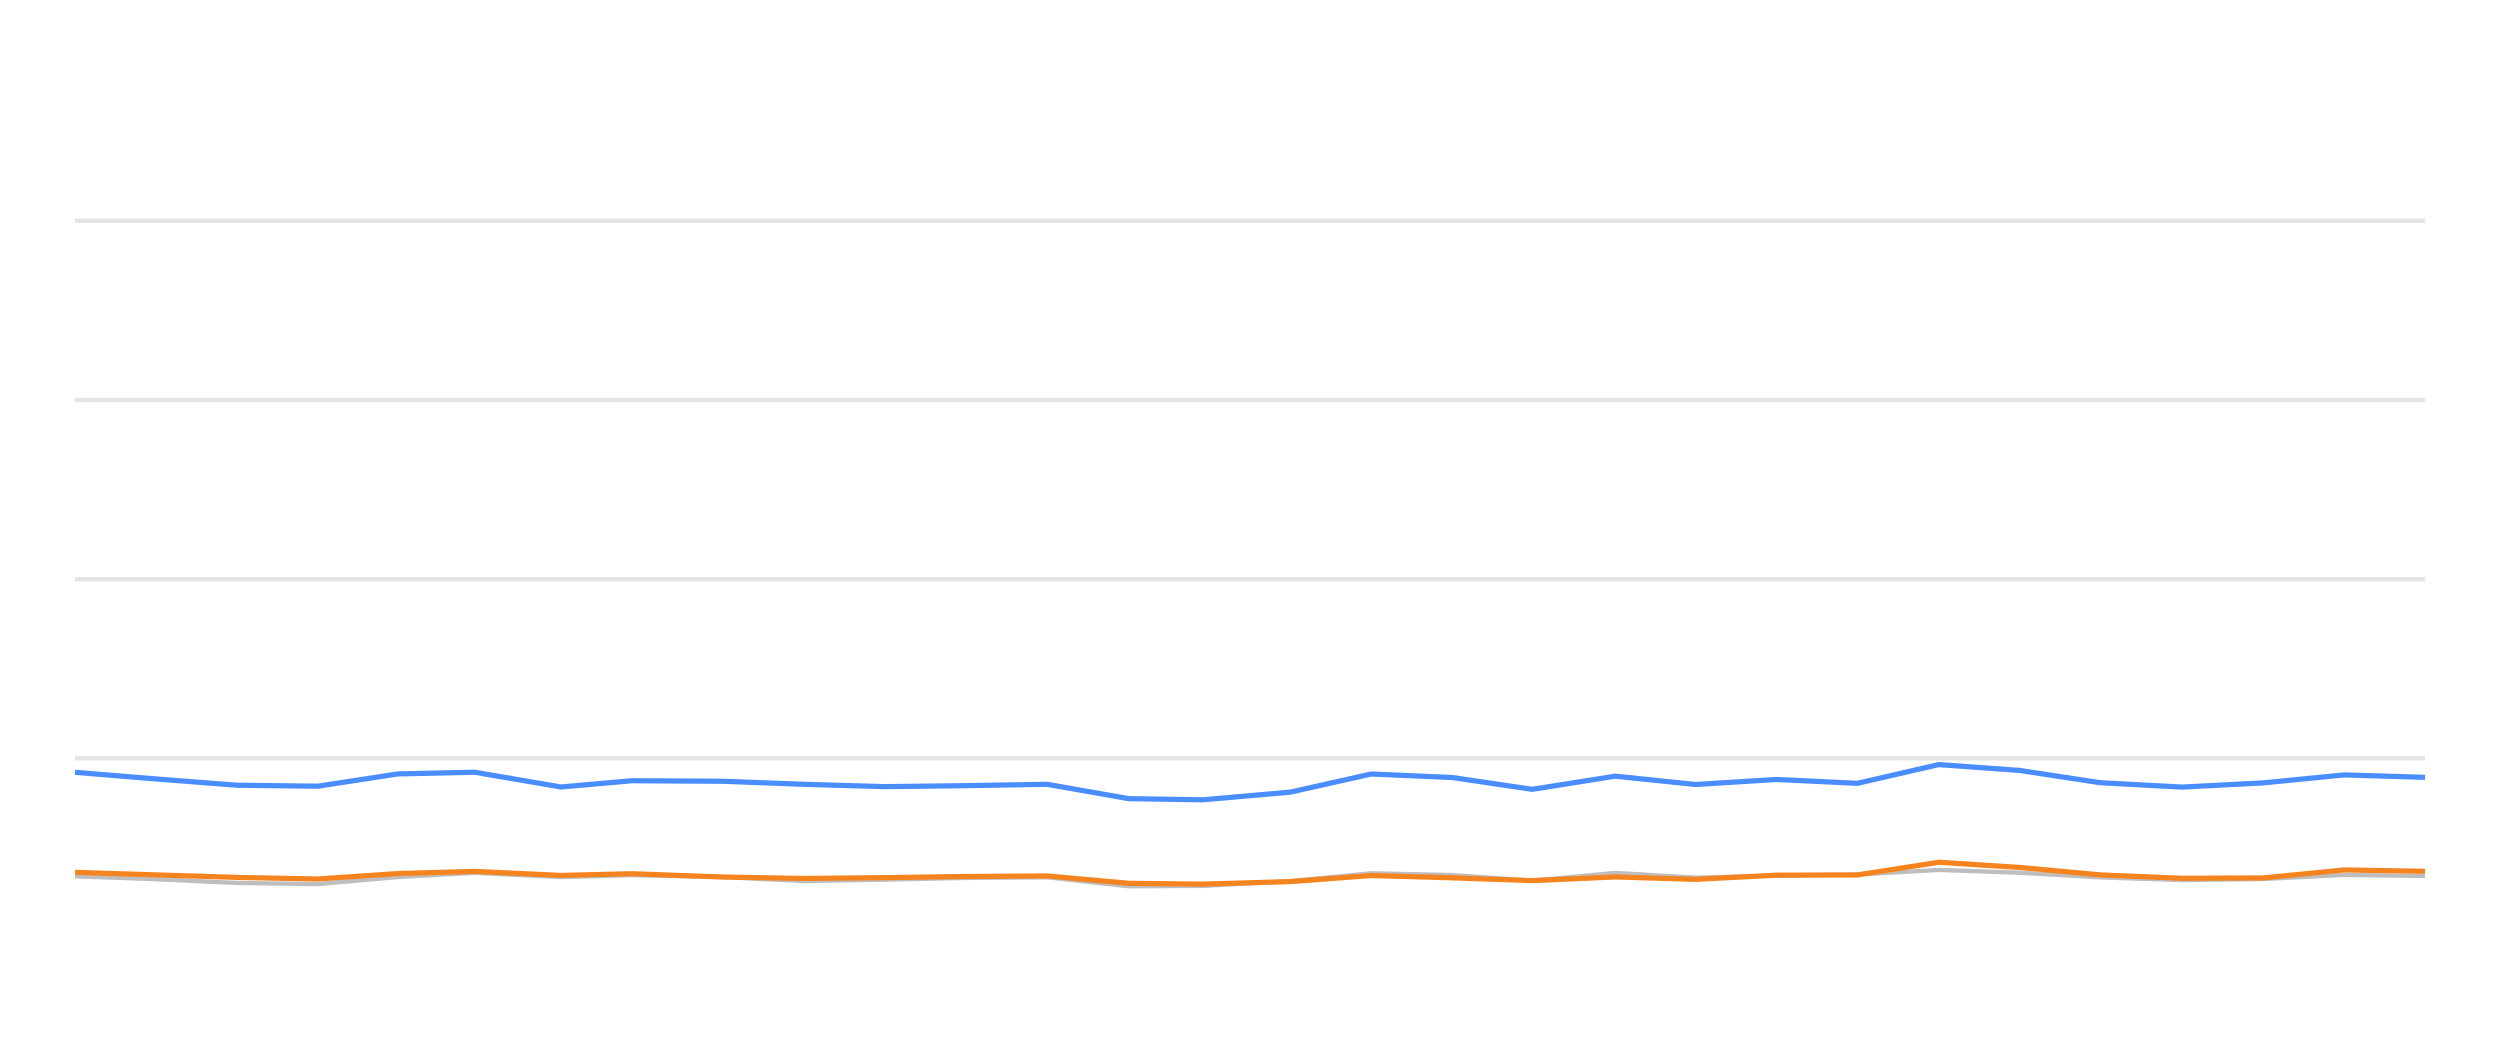
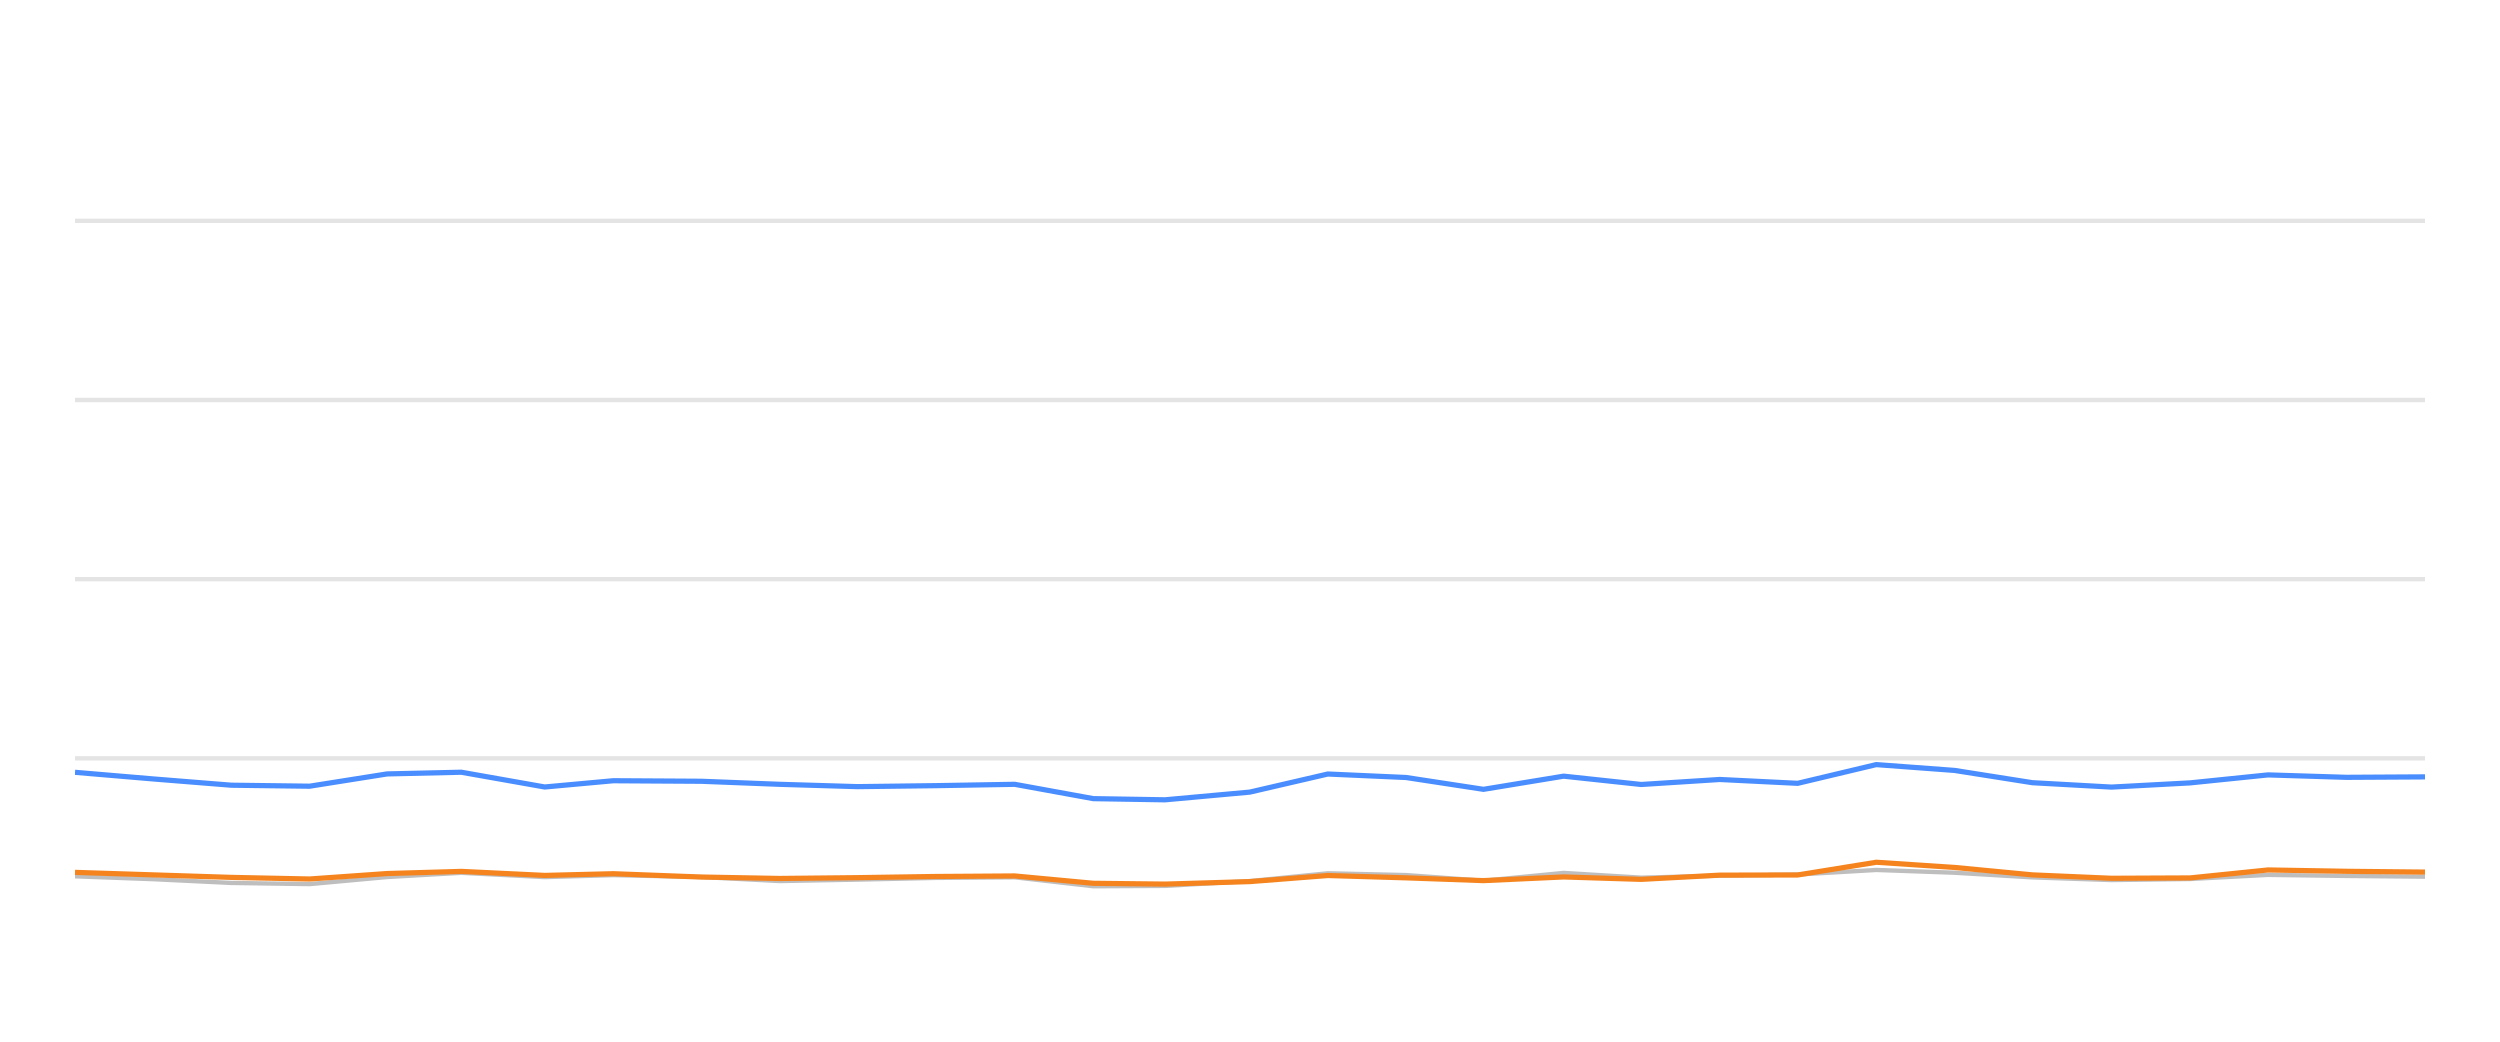
<svg xmlns="http://www.w3.org/2000/svg" width="288pt" height="120pt" viewBox="0 0 288 120" version="1.1">
  <defs>
    <style type="text/css">*{stroke-linejoin: round; stroke-linecap: butt}</style>
  </defs>
  <g id="figure_1">
    <g id="patch_1">
      <path d="M 0 120  L 288 120  L 288 0  L 0 0  L 0 120  z " style="fill: none; opacity: 0" />
    </g>
    <g id="axes_1">
      <g id="patch_2">
        <path d="M 8.64 108  L 279.36 108  L 279.36 4.8  L 8.64 4.8  L 8.64 108  z " style="fill: none" />
      </g>
      <g id="matplotlib.axis_1" />
      <g id="matplotlib.axis_2" />
      <g id="line2d_1">
-         <path d="M 8.64 87.36  L 279.36 87.36  " clip-path="url(#p216c7c4587)" style="fill: none; stroke: #b2b2b2; stroke-opacity: 0.35; stroke-width: 0.5; stroke-linecap: square" />
+         <path d="M 8.64 87.36  L 279.36 87.36  " clip-path="url(#p1d7bc4571b)" style="fill: none; stroke: #b2b2b2; stroke-opacity: 0.35; stroke-width: 0.5; stroke-linecap: square" />
      </g>
      <g id="line2d_2">
-         <path d="M 8.64 66.72  L 279.36 66.72  " clip-path="url(#p216c7c4587)" style="fill: none; stroke: #b2b2b2; stroke-opacity: 0.35; stroke-width: 0.5; stroke-linecap: square" />
+         <path d="M 8.64 66.72  L 279.36 66.72  " clip-path="url(#p1d7bc4571b)" style="fill: none; stroke: #b2b2b2; stroke-opacity: 0.35; stroke-width: 0.5; stroke-linecap: square" />
      </g>
      <g id="line2d_3">
-         <path d="M 8.64 46.08  L 279.36 46.08  " clip-path="url(#p216c7c4587)" style="fill: none; stroke: #b2b2b2; stroke-opacity: 0.35; stroke-width: 0.5; stroke-linecap: square" />
+         <path d="M 8.64 46.08  L 279.36 46.08  " clip-path="url(#p1d7bc4571b)" style="fill: none; stroke: #b2b2b2; stroke-opacity: 0.35; stroke-width: 0.5; stroke-linecap: square" />
      </g>
      <g id="line2d_4">
-         <path d="M 8.64 25.44  L 279.36 25.44  " clip-path="url(#p216c7c4587)" style="fill: none; stroke: #b2b2b2; stroke-opacity: 0.35; stroke-width: 0.5; stroke-linecap: square" />
+         <path d="M 8.64 25.44  L 279.36 25.44  " clip-path="url(#p1d7bc4571b)" style="fill: none; stroke: #b2b2b2; stroke-opacity: 0.35; stroke-width: 0.5; stroke-linecap: square" />
      </g>
      <g id="line2d_5">
-         <path d="M 8.64 100.951  L 17.962 101.282  L 27.27 101.715  L 36.609 101.849  L 45.838 101.034  L 54.686 100.549  L 64.627 101.044  L 72.795 100.817  L 83.295 101.034  L 92.626 101.498  L 101.912 101.333  L 111.197 101.137  L 120.645 101.065  L 130.015 102.097  L 138.567 102.056  L 148.664 101.498  L 157.964 100.601  L 167.288 100.807  L 176.519 101.457  L 186.073 100.559  L 195.318 101.106  L 204.681 100.879  L 213.97 100.745  L 223.332 100.219  L 232.669 100.539  L 241.939 101.075  L 251.371 101.385  L 260.741 101.261  L 270.022 100.786  L 279.36 100.91  " clip-path="url(#p216c7c4587)" style="fill: none; stroke: #bebebe; stroke-width: 0.5; stroke-linecap: round" />
+         <path d="M 8.64 100.951  L 17.65 101.282  L 26.646 101.715  L 35.672 101.849  L 44.592 101.034  L 53.145 100.549  L 62.753 101.044  L 70.647 100.817  L 80.796 101.034  L 89.814 101.498  L 98.79 101.333  L 107.763 101.137  L 116.895 101.065  L 125.951 102.097  L 134.217 102.056  L 143.976 101.498  L 152.964 100.601  L 161.976 100.807  L 170.898 101.457  L 180.132 100.559  L 189.068 101.106  L 198.117 100.879  L 207.096 100.745  L 216.144 100.219  L 225.168 100.539  L 234.128 101.075  L 243.244 101.385  L 252.3 101.261  L 261.271 100.786  L 270.296 100.91  L 279.36 100.993  " clip-path="url(#p1d7bc4571b)" style="fill: none; stroke: #bebebe; stroke-width: 0.5; stroke-linecap: round" />
      </g>
      <g id="line2d_6">
-         <path d="M 8.64 88.97  L 17.962 89.734  L 27.27 90.456  L 36.609 90.57  L 45.838 89.156  L 54.686 88.96  L 64.627 90.662  L 72.795 89.94  L 83.295 90.002  L 92.626 90.353  L 101.912 90.621  L 111.197 90.508  L 120.645 90.353  L 130.015 92.004  L 138.567 92.138  L 148.664 91.251  L 157.964 89.166  L 167.288 89.568  L 176.519 90.931  L 186.073 89.414  L 195.318 90.373  L 204.681 89.796  L 213.97 90.239  L 223.332 88.082  L 232.669 88.753  L 241.939 90.167  L 251.371 90.673  L 260.741 90.188  L 270.022 89.269  L 279.36 89.548  " clip-path="url(#p216c7c4587)" style="fill: none; stroke: #4a8dff; stroke-width: 0.6" />
+         <path d="M 8.64 88.97  L 17.65 89.734  L 26.646 90.456  L 35.672 90.57  L 44.592 89.156  L 53.145 88.96  L 62.753 90.662  L 70.647 89.94  L 80.796 90.002  L 89.814 90.353  L 98.79 90.621  L 107.763 90.508  L 116.895 90.353  L 125.951 92.004  L 134.217 92.138  L 143.976 91.251  L 152.964 89.166  L 161.976 89.568  L 170.898 90.931  L 180.132 89.414  L 189.068 90.373  L 198.117 89.796  L 207.096 90.239  L 216.144 88.082  L 225.168 88.753  L 234.128 90.167  L 243.244 90.673  L 252.3 90.188  L 261.271 89.269  L 270.296 89.548  L 279.36 89.496  " clip-path="url(#p1d7bc4571b)" style="fill: none; stroke: #4a8dff; stroke-width: 0.6" />
      </g>
      <g id="line2d_7">
-         <path d="M 8.64 100.497  L 17.962 100.786  L 27.27 101.075  L 36.609 101.261  L 45.838 100.632  L 54.686 100.384  L 64.627 100.848  L 72.795 100.652  L 83.295 101.034  L 92.626 101.199  L 101.912 101.106  L 111.197 100.972  L 120.645 100.91  L 130.015 101.756  L 138.567 101.849  L 148.664 101.56  L 157.964 100.859  L 167.288 101.127  L 176.519 101.447  L 186.073 101.024  L 195.318 101.302  L 204.681 100.817  L 213.97 100.797  L 223.332 99.331  L 232.669 99.93  L 241.939 100.786  L 251.371 101.178  L 260.741 101.137  L 270.022 100.219  L 279.36 100.374  " clip-path="url(#p216c7c4587)" style="fill: none; stroke: #f5841e; stroke-width: 0.6" />
+         <path d="M 8.64 100.497  L 17.65 100.786  L 26.646 101.075  L 35.672 101.261  L 44.592 100.632  L 53.145 100.384  L 62.753 100.848  L 70.647 100.652  L 80.796 101.034  L 89.814 101.199  L 98.79 101.106  L 107.763 100.972  L 116.895 100.91  L 125.951 101.756  L 134.217 101.849  L 143.976 101.56  L 152.964 100.859  L 161.976 101.127  L 170.898 101.447  L 180.132 101.024  L 189.068 101.302  L 198.117 100.817  L 207.096 100.797  L 216.144 99.331  L 225.168 99.93  L 234.128 100.786  L 243.244 101.178  L 252.3 101.137  L 261.271 100.219  L 270.296 100.374  L 279.36 100.466  " clip-path="url(#p1d7bc4571b)" style="fill: none; stroke: #f5841e; stroke-width: 0.6" />
      </g>
    </g>
  </g>
  <defs>
-     <clipPath id="p216c7c4587">
+     <clipPath id="p1d7bc4571b">
      <rect x="8.64" y="4.8" width="270.72" height="103.2" />
    </clipPath>
  </defs>
</svg>
